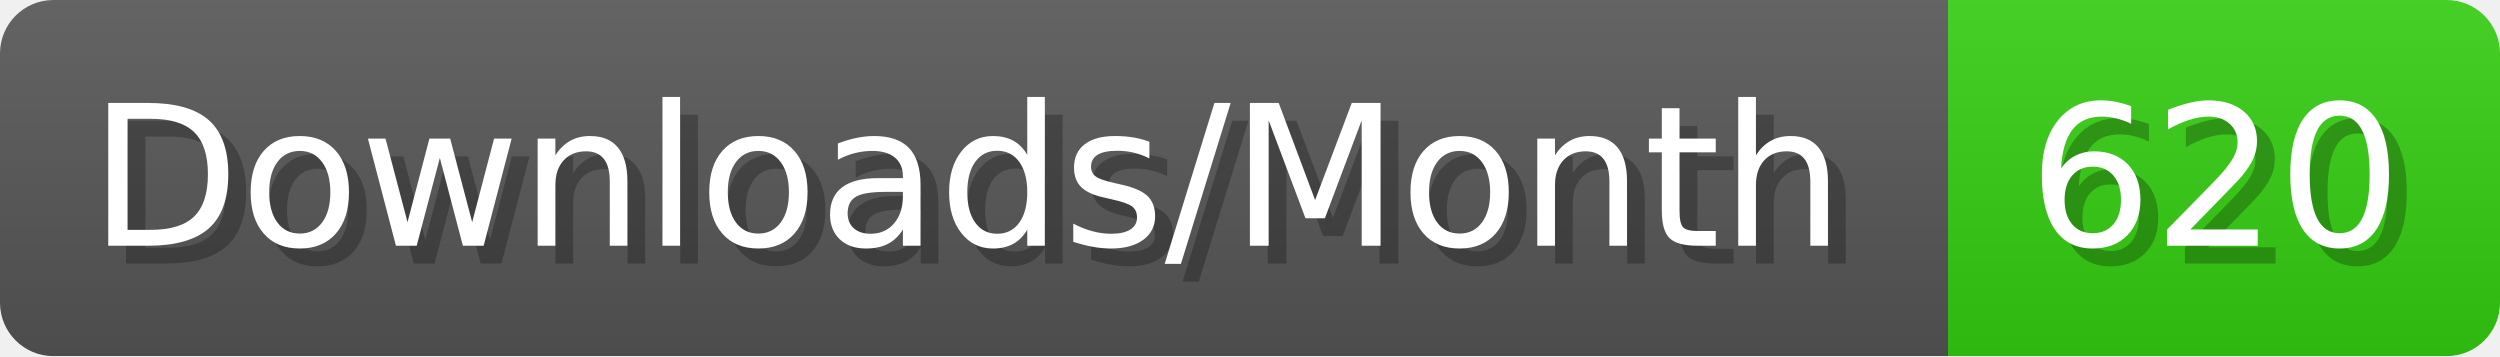
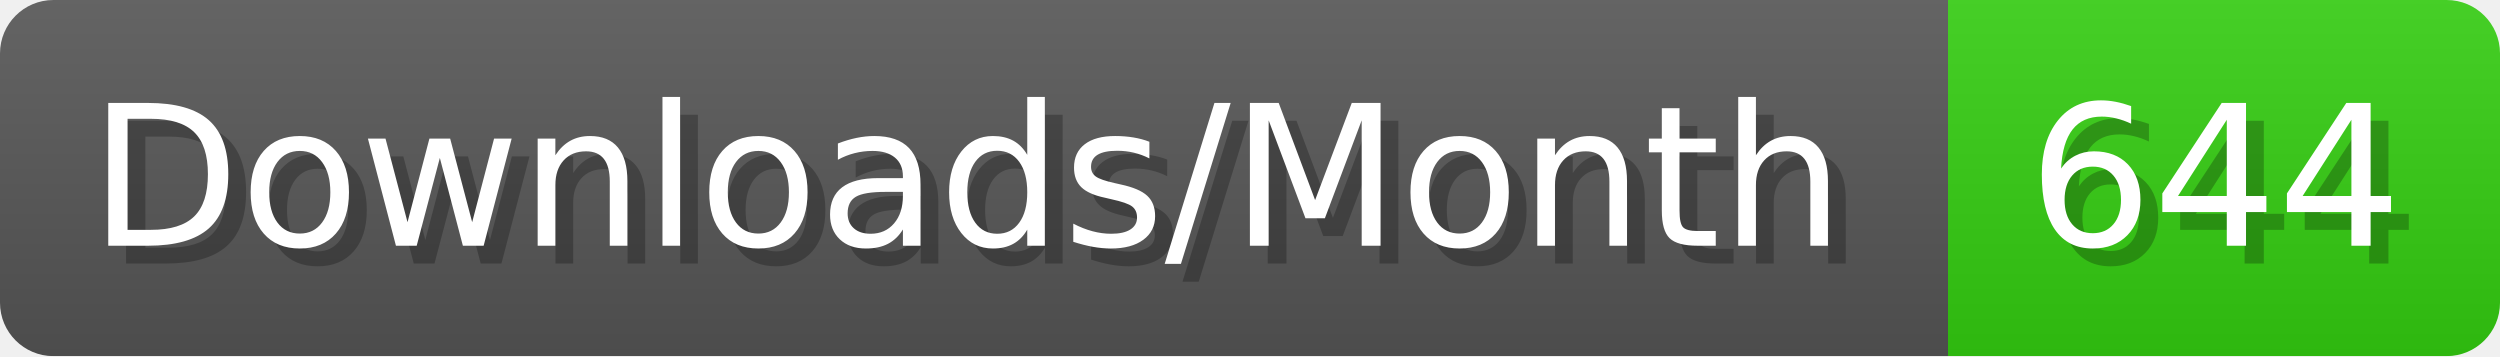
- <svg xmlns="http://www.w3.org/2000/svg" width="140.4" height="20" viewBox="0 0 1404 200" role="img" aria-label="Downloads/Month: 620">
+ <svg xmlns="http://www.w3.org/2000/svg" width="140.4" height="20" viewBox="0 0 1404 200" role="img" aria-label="Downloads/Month: 644">
  <linearGradient id="YlXUI" x2="0" y2="100%">
    <stop offset="0" stop-opacity=".1" stop-color="#EEE" />
    <stop offset="1" stop-opacity=".1" />
  </linearGradient>
  <mask id="JHhop">
    <rect width="1404" height="200" rx="30" fill="#FFF" />
  </mask>
  <g mask="url(#JHhop)">
    <rect width="1094" height="200" fill="#555" />
    <rect width="310" height="200" fill="#3C1" x="1094" />
    <rect width="1404" height="200" fill="url(#YlXUI)" />
  </g>
  <g aria-hidden="true" fill="#fff" text-anchor="start" font-family="Verdana,DejaVu Sans,sans-serif" font-size="110">
    <text x="60" y="148" textLength="994" fill="#000" opacity="0.25">Downloads/Month</text>
    <text x="50" y="138" textLength="994">Downloads/Month</text>
-     <text x="1149" y="148" textLength="210" fill="#000" opacity="0.25">620</text>
-     <text x="1139" y="138" textLength="210">620</text>
+     <text x="1149" y="148" textLength="210" fill="#000" opacity="0.25">644</text>
+     <text x="1139" y="138" textLength="210">644</text>
  </g>
</svg>
